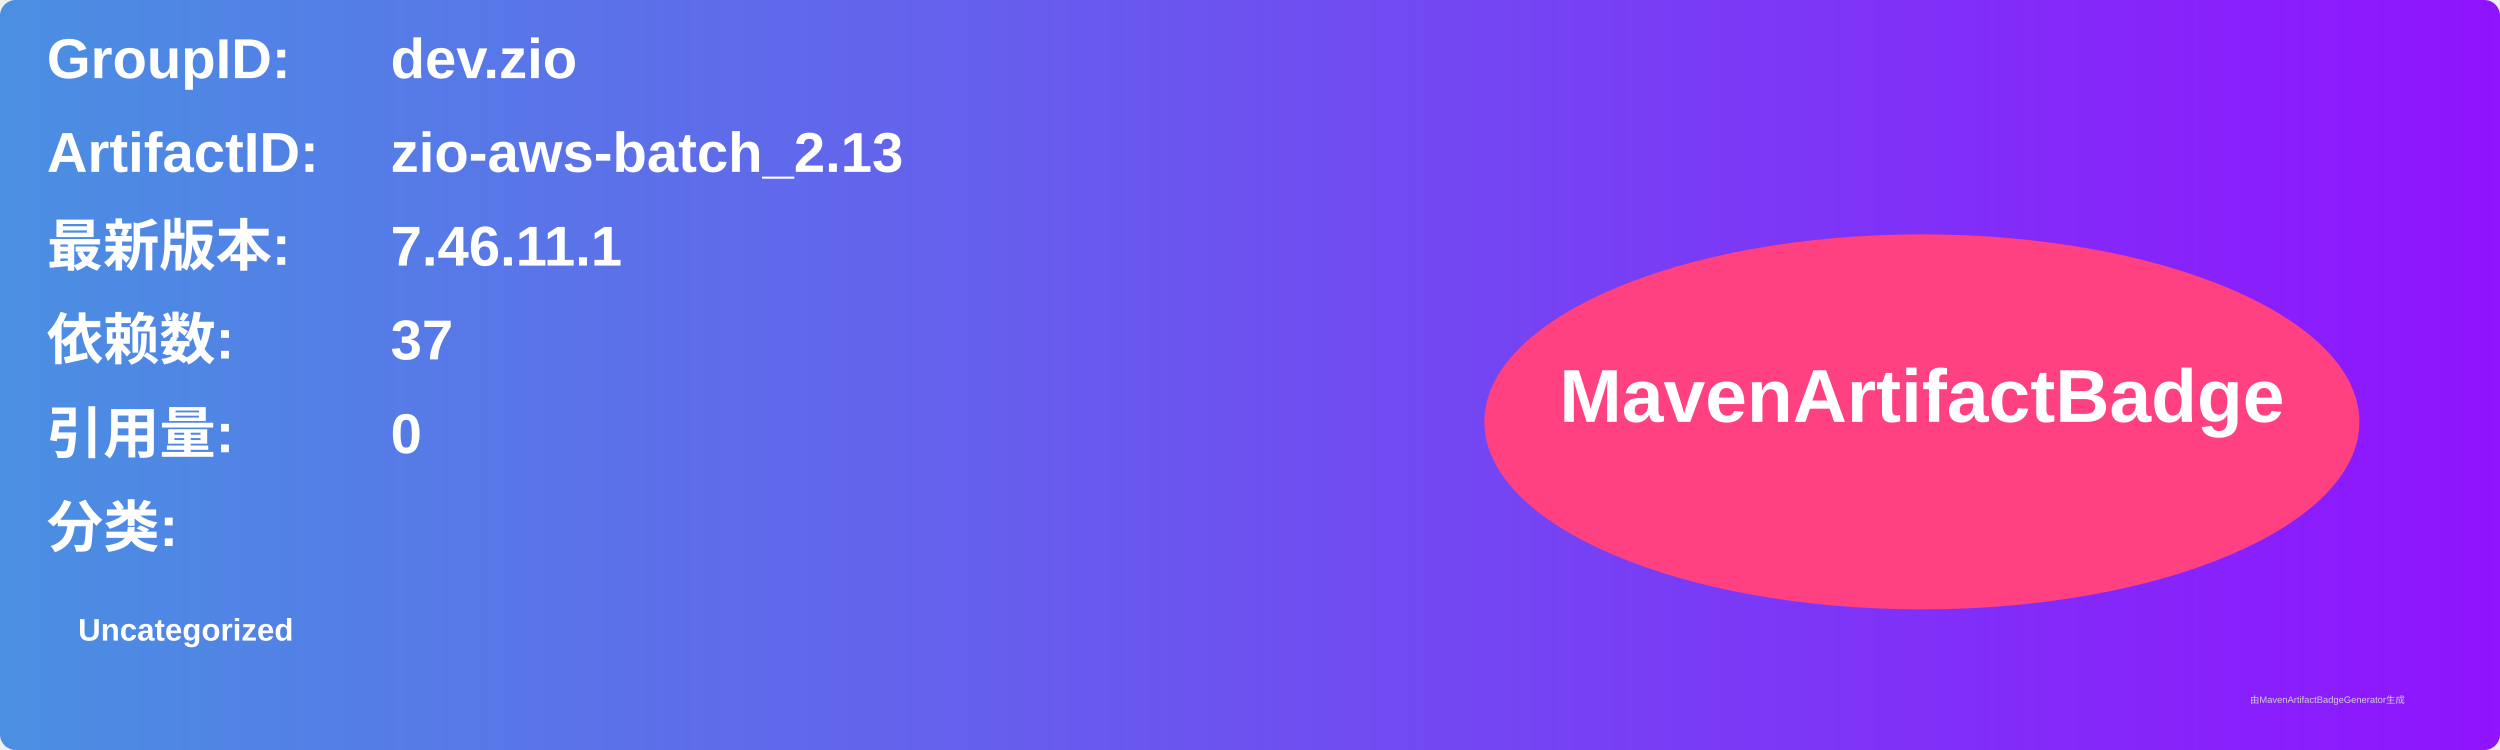
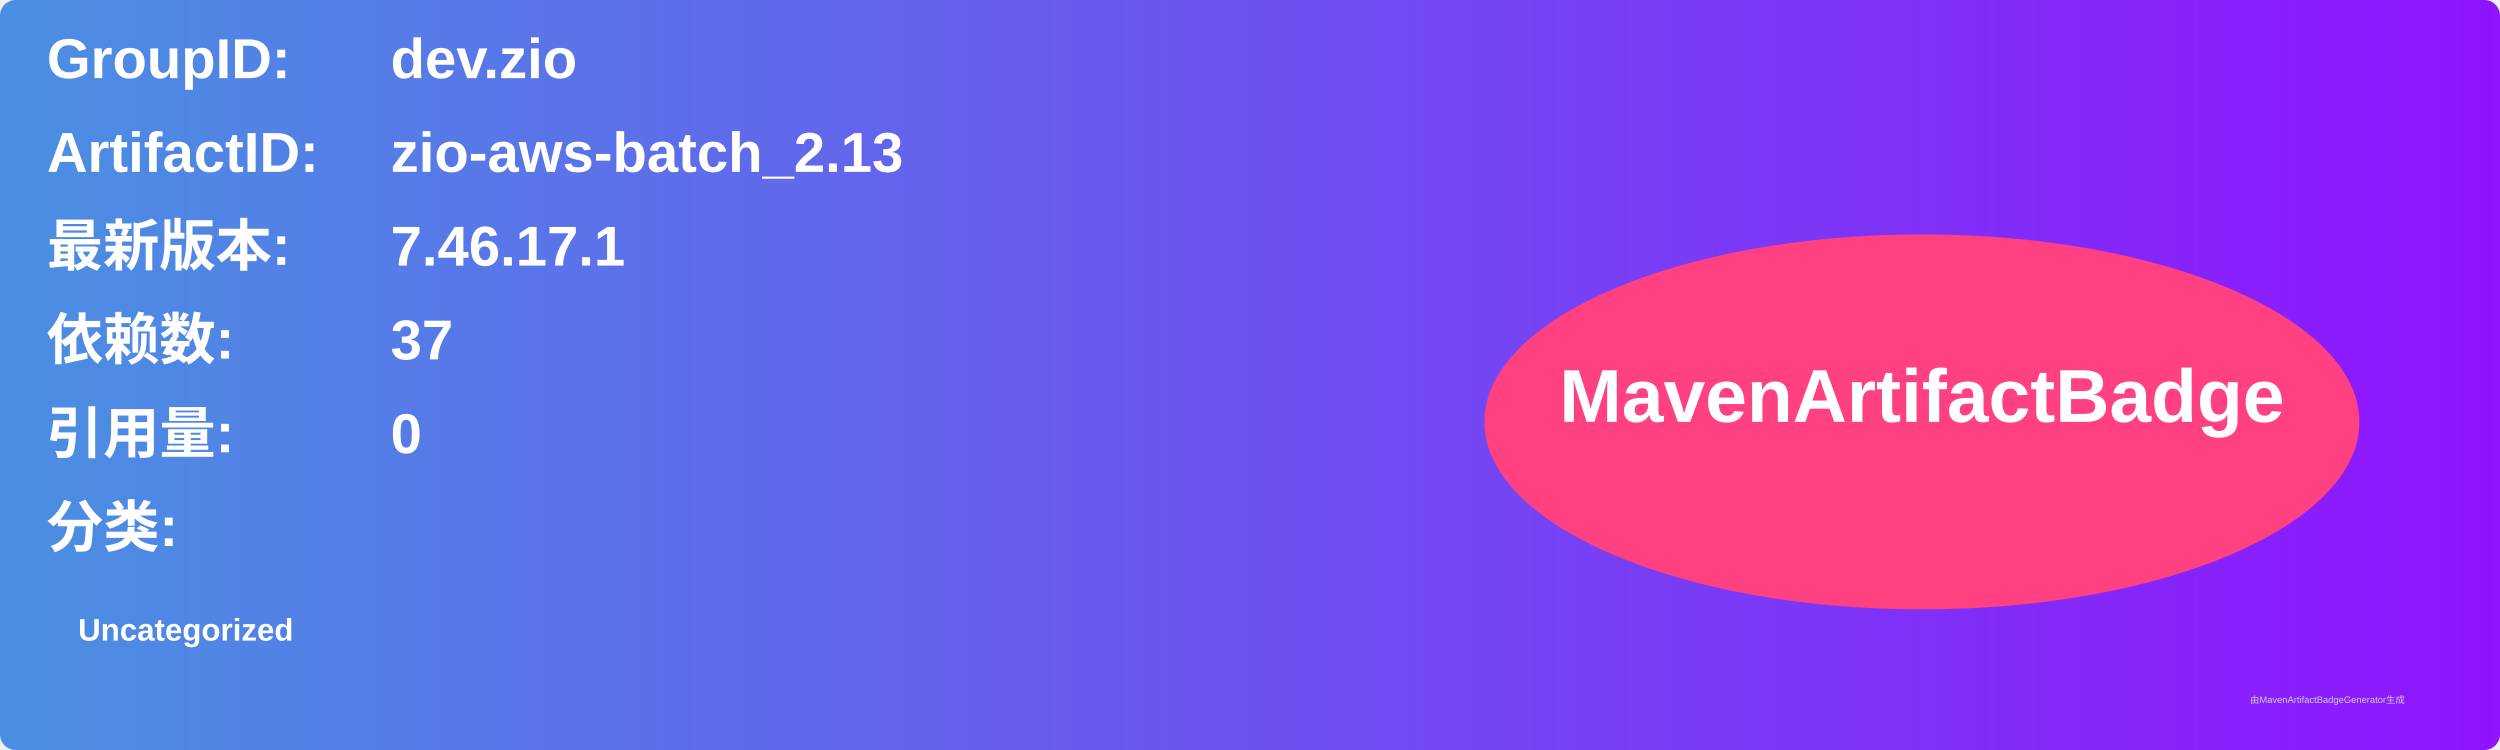
<svg xmlns="http://www.w3.org/2000/svg" width="800" height="240" viewBox="0 0 800 240">
  <linearGradient id="grad" x1="0%" y1="0%" x2="100%" y2="0%">
    <stop offset="0%" stop-color="#4a90e2" />
    <stop offset="100%" stop-color="#9013fe" />
  </linearGradient>
  <rect width="100%" height="100%" rx="5" ry="5" fill="url(#grad)" />
  <g transform="translate(15, 15)">
    <text x="0" y="10" font-family="Arial" font-size="18" fill="white" font-weight="bold" width="260">GroupID:</text>
    <text x="110" y="10" font-family="Arial" font-size="18" fill="white" font-weight="bold" width="460">dev.zio</text>
    <text x="0" y="40" font-family="Arial" font-size="18" fill="white" font-weight="bold" width="260">ArtifactID:</text>
    <text x="110" y="40" font-family="Arial" font-size="18" fill="white" font-weight="bold" width="460">zio-aws-batch_2.13</text>
    <text x="0" y="70" font-family="Arial" font-size="18" fill="white" font-weight="bold">最新版本:</text>
    <text x="110" y="70" font-family="Arial" font-size="18" fill="white" font-weight="bold">
-       <tspan font-weight="bold">7.46.11.1</tspan>
+       <tspan font-weight="bold">7.46.17.1</tspan>
    </text>
    <text x="0" y="100" font-family="Arial" font-size="18" fill="white" font-weight="bold">依赖数: </text>
    <text x="110" y="100" font-family="Arial" font-size="18" fill="white">
      <tspan font-weight="bold">37</tspan>
    </text>
    <text x="0" y="130" font-family="Arial" font-size="18" fill="white" font-weight="bold">引用量: </text>
    <text x="110" y="130" font-family="Arial" font-size="18" fill="white">
      <tspan font-weight="bold">0</tspan>
    </text>
    <text x="0" y="160" font-family="Arial" font-size="18" fill="white" font-weight="bold">分类:</text>
    <text x="10" y="190" font-family="Arial" font-size="10" fill="white">
      <tspan font-weight="bold">Uncategorized</tspan>
    </text>
    <ellipse cx="600" cy="120" rx="140" ry="60" fill="#ff4081" />
    <text x="600" y="120" text-anchor="middle" font-family="Arial" font-size="24" fill="white" font-weight="bold">MavenArtifactBadge</text>
  </g>
  <text x="720" y="225" font-family="Arial" font-size="3" fill="#d0d0d0">由MavenArtifactBadgeGenerator生成</text>
</svg>
